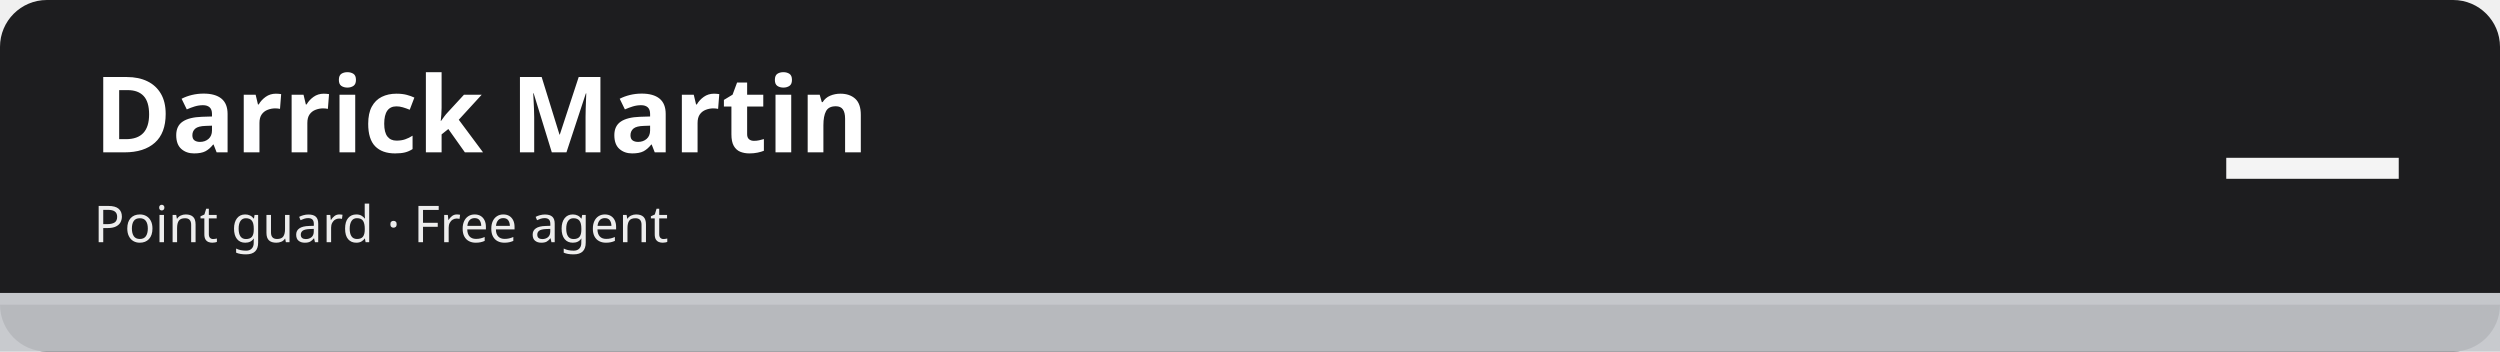
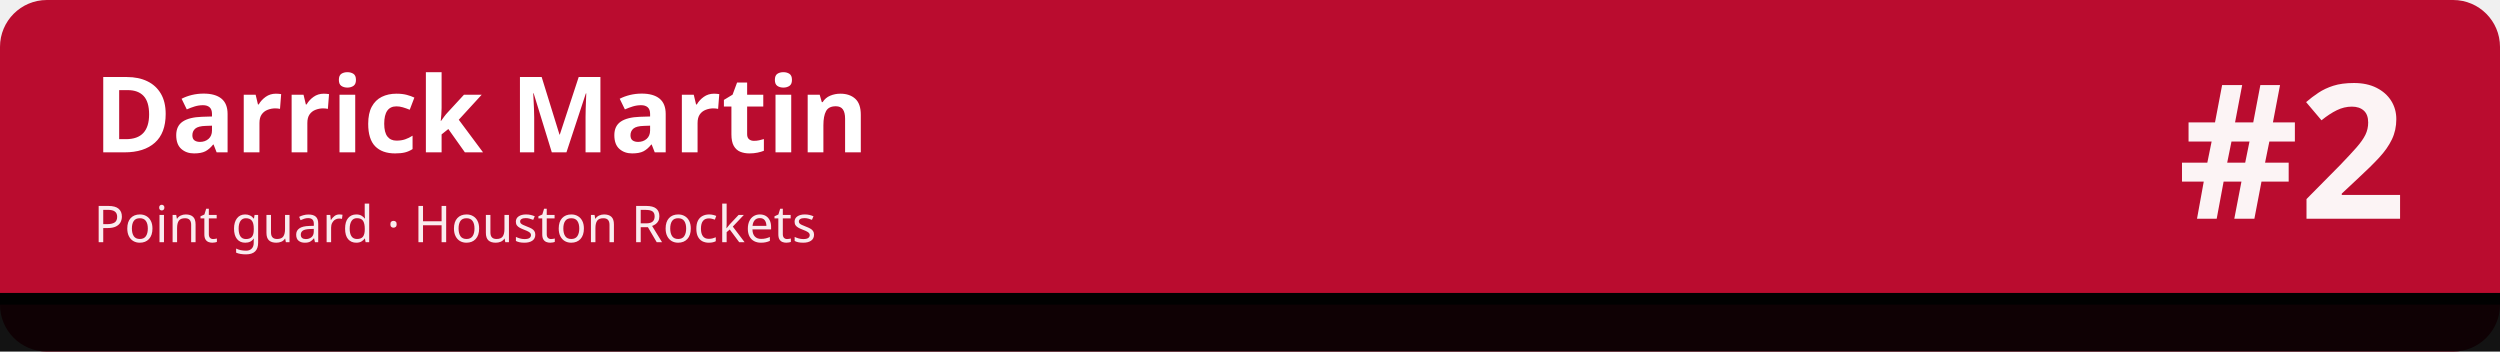
<svg xmlns="http://www.w3.org/2000/svg" width="1280" height="180" viewBox="0 0 1280 180" role="img" aria-labelledby="t d">
-   <rect width="1280" height="180" rx="24" fill="#1d1d1f" />
-   <rect x="0" y="150" width="1280" height="30" fill="#c5c7cb" fill-opacity=".92" />
-   <rect x="0" y="150" width="1280" height="6" fill="#c5c7cb" />
+   <rect width="1280" height="180" rx="24" fill="#ba0c2f" />
+   <rect x="0" y="150" width="1280" height="30" fill="#010101" fill-opacity=".92" />
+   <rect x="0" y="150" width="1280" height="6" fill="#010101" />
  <text x="48" y="78" font-family="sans-serif" font-size="54" font-weight="700" fill="#ffffff">Darrick Martin</text>
-   <text x="48" y="124" font-family="sans-serif" font-size="26" fill="#ffffff" fill-opacity=".92">Point guard · Free agent</text>
-   <text x="1232" y="112" font-family="sans-serif" font-size="96" font-weight="800" fill="#ffffff" fill-opacity=".95" text-anchor="end">—</text>
+   <text x="48" y="124" font-family="sans-serif" font-size="26" fill="#ffffff" fill-opacity=".92">Point guard · Houston Rockets</text>
+   <text x="1232" y="112" font-family="sans-serif" font-size="96" font-weight="800" fill="#ffffff" fill-opacity=".95" text-anchor="end">#2</text>
</svg>
